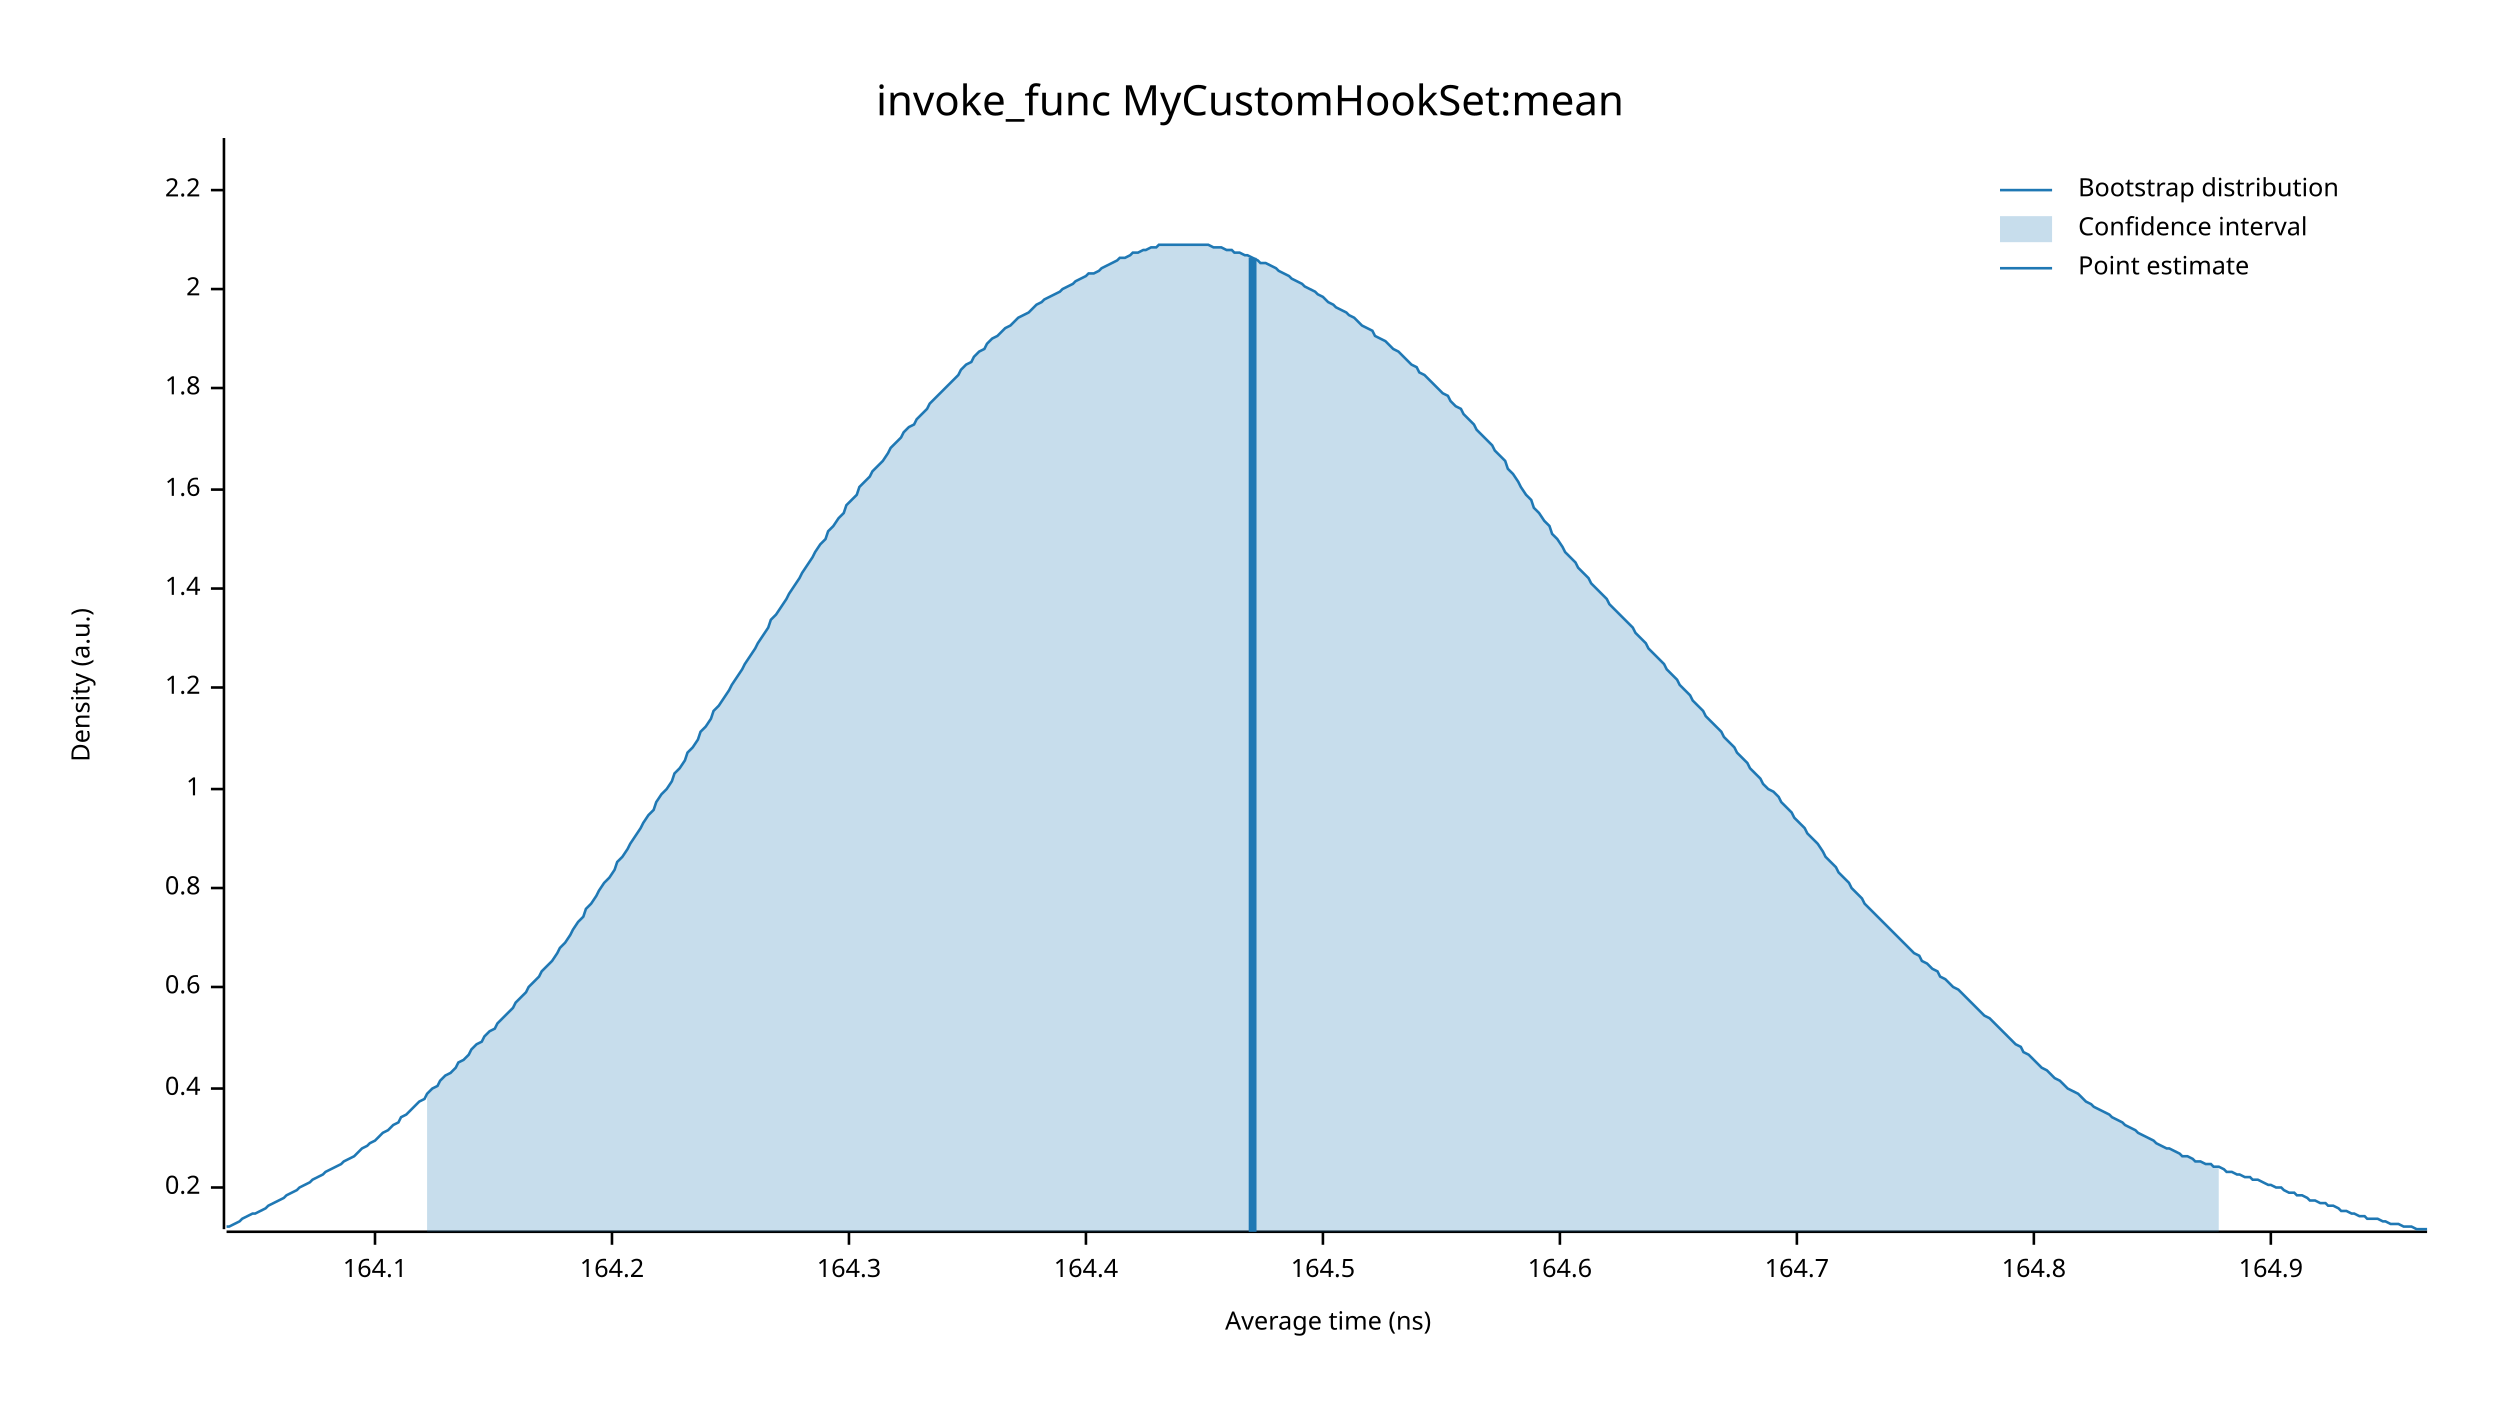
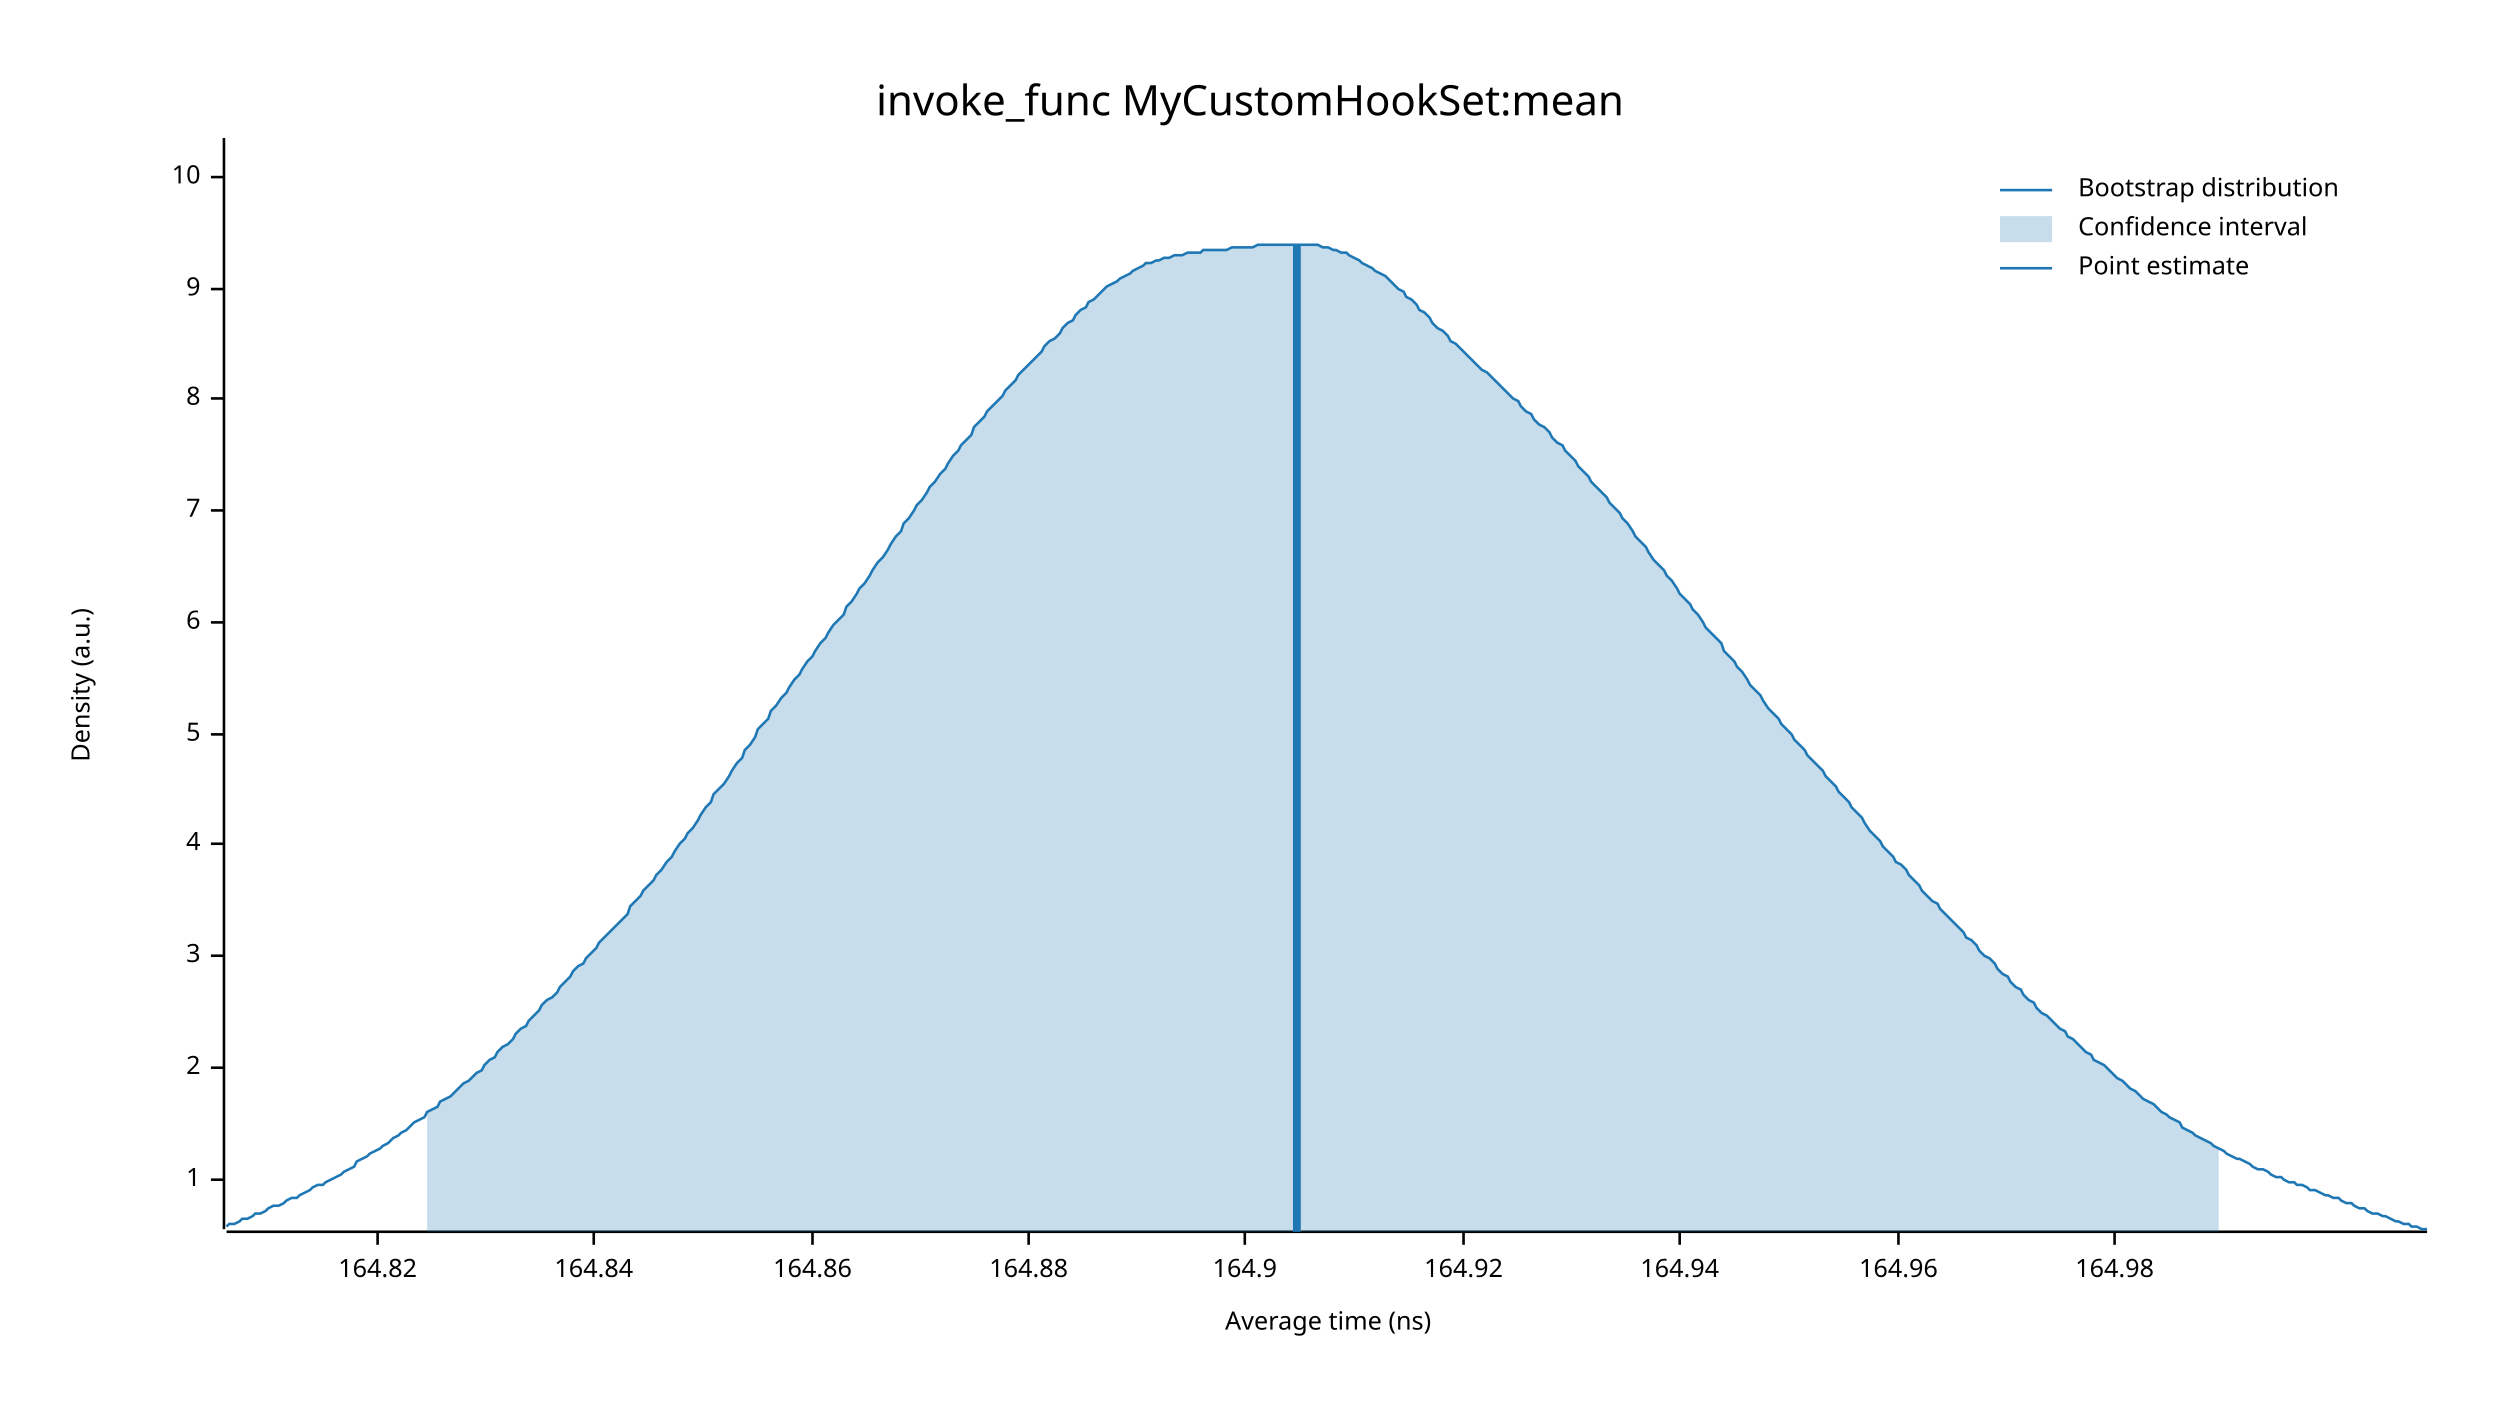
<svg xmlns="http://www.w3.org/2000/svg" width="960" height="540" viewBox="0 0 960 540">
  <text x="480" y="32" dy="0.76em" text-anchor="middle" font-family="sans-serif" font-size="16.129" opacity="1" fill="#000000">
invoke_func MyCustomHookSet:mean
</text>
  <text x="27" y="263" dy="0.76em" text-anchor="middle" font-family="sans-serif" font-size="9.677" opacity="1" fill="#000000" transform="rotate(270, 27, 263)">
Density (a.u.)
</text>
  <text x="510" y="513" dy="-0.5ex" text-anchor="middle" font-family="sans-serif" font-size="9.677" opacity="1" fill="#000000">
Average time (ns)
</text>
  <polyline fill="none" opacity="1" stroke="#000000" stroke-width="1" points="86,53 86,472 " />
-   <text x="77" y="456" dy="0.5ex" text-anchor="end" font-family="sans-serif" font-size="9.677" opacity="1" fill="#000000">
- 0.2
- </text>
-   <polyline fill="none" opacity="1" stroke="#000000" stroke-width="1" points="81,456 86,456 " />
-   <text x="77" y="418" dy="0.5ex" text-anchor="end" font-family="sans-serif" font-size="9.677" opacity="1" fill="#000000">
- 0.4
- </text>
-   <polyline fill="none" opacity="1" stroke="#000000" stroke-width="1" points="81,418 86,418 " />
-   <text x="77" y="379" dy="0.5ex" text-anchor="end" font-family="sans-serif" font-size="9.677" opacity="1" fill="#000000">
- 0.6
- </text>
-   <polyline fill="none" opacity="1" stroke="#000000" stroke-width="1" points="81,379 86,379 " />
-   <text x="77" y="341" dy="0.5ex" text-anchor="end" font-family="sans-serif" font-size="9.677" opacity="1" fill="#000000">
- 0.8
- </text>
-   <polyline fill="none" opacity="1" stroke="#000000" stroke-width="1" points="81,341 86,341 " />
-   <text x="77" y="303" dy="0.5ex" text-anchor="end" font-family="sans-serif" font-size="9.677" opacity="1" fill="#000000">
+   <text x="77" y="453" dy="0.5ex" text-anchor="end" font-family="sans-serif" font-size="9.677" opacity="1" fill="#000000">
1
</text>
-   <polyline fill="none" opacity="1" stroke="#000000" stroke-width="1" points="81,303 86,303 " />
-   <text x="77" y="264" dy="0.5ex" text-anchor="end" font-family="sans-serif" font-size="9.677" opacity="1" fill="#000000">
- 1.2
- </text>
-   <polyline fill="none" opacity="1" stroke="#000000" stroke-width="1" points="81,264 86,264 " />
-   <text x="77" y="226" dy="0.5ex" text-anchor="end" font-family="sans-serif" font-size="9.677" opacity="1" fill="#000000">
- 1.4
- </text>
-   <polyline fill="none" opacity="1" stroke="#000000" stroke-width="1" points="81,226 86,226 " />
-   <text x="77" y="188" dy="0.5ex" text-anchor="end" font-family="sans-serif" font-size="9.677" opacity="1" fill="#000000">
- 1.6
- </text>
-   <polyline fill="none" opacity="1" stroke="#000000" stroke-width="1" points="81,188 86,188 " />
-   <text x="77" y="149" dy="0.5ex" text-anchor="end" font-family="sans-serif" font-size="9.677" opacity="1" fill="#000000">
- 1.8
- </text>
-   <polyline fill="none" opacity="1" stroke="#000000" stroke-width="1" points="81,149 86,149 " />
-   <text x="77" y="111" dy="0.5ex" text-anchor="end" font-family="sans-serif" font-size="9.677" opacity="1" fill="#000000">
+   <polyline fill="none" opacity="1" stroke="#000000" stroke-width="1" points="81,453 86,453 " />
+   <text x="77" y="410" dy="0.5ex" text-anchor="end" font-family="sans-serif" font-size="9.677" opacity="1" fill="#000000">
2
</text>
+   <polyline fill="none" opacity="1" stroke="#000000" stroke-width="1" points="81,410 86,410 " />
+   <text x="77" y="367" dy="0.5ex" text-anchor="end" font-family="sans-serif" font-size="9.677" opacity="1" fill="#000000">
+ 3
+ </text>
+   <polyline fill="none" opacity="1" stroke="#000000" stroke-width="1" points="81,367 86,367 " />
+   <text x="77" y="324" dy="0.5ex" text-anchor="end" font-family="sans-serif" font-size="9.677" opacity="1" fill="#000000">
+ 4
+ </text>
+   <polyline fill="none" opacity="1" stroke="#000000" stroke-width="1" points="81,324 86,324 " />
+   <text x="77" y="282" dy="0.5ex" text-anchor="end" font-family="sans-serif" font-size="9.677" opacity="1" fill="#000000">
+ 5
+ </text>
+   <polyline fill="none" opacity="1" stroke="#000000" stroke-width="1" points="81,282 86,282 " />
+   <text x="77" y="239" dy="0.5ex" text-anchor="end" font-family="sans-serif" font-size="9.677" opacity="1" fill="#000000">
+ 6
+ </text>
+   <polyline fill="none" opacity="1" stroke="#000000" stroke-width="1" points="81,239 86,239 " />
+   <text x="77" y="196" dy="0.5ex" text-anchor="end" font-family="sans-serif" font-size="9.677" opacity="1" fill="#000000">
+ 7
+ </text>
+   <polyline fill="none" opacity="1" stroke="#000000" stroke-width="1" points="81,196 86,196 " />
+   <text x="77" y="153" dy="0.5ex" text-anchor="end" font-family="sans-serif" font-size="9.677" opacity="1" fill="#000000">
+ 8
+ </text>
+   <polyline fill="none" opacity="1" stroke="#000000" stroke-width="1" points="81,153 86,153 " />
+   <text x="77" y="111" dy="0.5ex" text-anchor="end" font-family="sans-serif" font-size="9.677" opacity="1" fill="#000000">
+ 9
+ </text>
  <polyline fill="none" opacity="1" stroke="#000000" stroke-width="1" points="81,111 86,111 " />
-   <text x="77" y="73" dy="0.5ex" text-anchor="end" font-family="sans-serif" font-size="9.677" opacity="1" fill="#000000">
- 2.2
+   <text x="77" y="68" dy="0.5ex" text-anchor="end" font-family="sans-serif" font-size="9.677" opacity="1" fill="#000000">
+ 10
</text>
-   <polyline fill="none" opacity="1" stroke="#000000" stroke-width="1" points="81,73 86,73 " />
+   <polyline fill="none" opacity="1" stroke="#000000" stroke-width="1" points="81,68 86,68 " />
  <polyline fill="none" opacity="1" stroke="#000000" stroke-width="1" points="87,473 932,473 " />
-   <text x="144" y="483" dy="0.76em" text-anchor="middle" font-family="sans-serif" font-size="9.677" opacity="1" fill="#000000">
- 164.1
+   <text x="145" y="483" dy="0.76em" text-anchor="middle" font-family="sans-serif" font-size="9.677" opacity="1" fill="#000000">
+ 164.82
</text>
-   <polyline fill="none" opacity="1" stroke="#000000" stroke-width="1" points="144,473 144,478 " />
-   <text x="235" y="483" dy="0.76em" text-anchor="middle" font-family="sans-serif" font-size="9.677" opacity="1" fill="#000000">
- 164.2
+   <polyline fill="none" opacity="1" stroke="#000000" stroke-width="1" points="145,473 145,478 " />
+   <text x="228" y="483" dy="0.76em" text-anchor="middle" font-family="sans-serif" font-size="9.677" opacity="1" fill="#000000">
+ 164.84
</text>
-   <polyline fill="none" opacity="1" stroke="#000000" stroke-width="1" points="235,473 235,478 " />
-   <text x="326" y="483" dy="0.76em" text-anchor="middle" font-family="sans-serif" font-size="9.677" opacity="1" fill="#000000">
- 164.3
+   <polyline fill="none" opacity="1" stroke="#000000" stroke-width="1" points="228,473 228,478 " />
+   <text x="312" y="483" dy="0.76em" text-anchor="middle" font-family="sans-serif" font-size="9.677" opacity="1" fill="#000000">
+ 164.86
</text>
-   <polyline fill="none" opacity="1" stroke="#000000" stroke-width="1" points="326,473 326,478 " />
-   <text x="417" y="483" dy="0.76em" text-anchor="middle" font-family="sans-serif" font-size="9.677" opacity="1" fill="#000000">
- 164.4
+   <polyline fill="none" opacity="1" stroke="#000000" stroke-width="1" points="312,473 312,478 " />
+   <text x="395" y="483" dy="0.76em" text-anchor="middle" font-family="sans-serif" font-size="9.677" opacity="1" fill="#000000">
+ 164.88
</text>
-   <polyline fill="none" opacity="1" stroke="#000000" stroke-width="1" points="417,473 417,478 " />
-   <text x="508" y="483" dy="0.76em" text-anchor="middle" font-family="sans-serif" font-size="9.677" opacity="1" fill="#000000">
- 164.5
- </text>
-   <polyline fill="none" opacity="1" stroke="#000000" stroke-width="1" points="508,473 508,478 " />
-   <text x="599" y="483" dy="0.76em" text-anchor="middle" font-family="sans-serif" font-size="9.677" opacity="1" fill="#000000">
- 164.6
- </text>
-   <polyline fill="none" opacity="1" stroke="#000000" stroke-width="1" points="599,473 599,478 " />
-   <text x="690" y="483" dy="0.76em" text-anchor="middle" font-family="sans-serif" font-size="9.677" opacity="1" fill="#000000">
- 164.7
- </text>
-   <polyline fill="none" opacity="1" stroke="#000000" stroke-width="1" points="690,473 690,478 " />
-   <text x="781" y="483" dy="0.76em" text-anchor="middle" font-family="sans-serif" font-size="9.677" opacity="1" fill="#000000">
- 164.8
- </text>
-   <polyline fill="none" opacity="1" stroke="#000000" stroke-width="1" points="781,473 781,478 " />
-   <text x="872" y="483" dy="0.76em" text-anchor="middle" font-family="sans-serif" font-size="9.677" opacity="1" fill="#000000">
+   <polyline fill="none" opacity="1" stroke="#000000" stroke-width="1" points="395,473 395,478 " />
+   <text x="478" y="483" dy="0.76em" text-anchor="middle" font-family="sans-serif" font-size="9.677" opacity="1" fill="#000000">
164.9
</text>
-   <polyline fill="none" opacity="1" stroke="#000000" stroke-width="1" points="872,473 872,478 " />
-   <polyline fill="none" opacity="1" stroke="#1F78B4" stroke-width="1" points="87,471 88,471 90,470 92,469 93,468 95,467 97,466 98,466 100,465 102,464 103,463 105,462 107,461 109,460 110,459 112,458 114,457 115,456 117,455 119,454 120,453 122,452 124,451 125,450 127,449 129,448 131,447 132,446 134,445 136,444 137,443 139,441 141,440 142,439 144,438 146,436 147,435 149,434 151,432 153,431 154,429 156,428 158,426 159,425 161,423 163,422 164,420 166,418 168,417 169,415 171,413 173,412 175,410 176,408 178,407 180,405 181,403 183,401 185,400 186,398 188,396 190,395 191,393 193,391 195,389 197,387 198,385 200,383 202,381 203,379 205,377 207,375 208,373 210,371 212,369 214,366 215,364 217,362 219,359 220,357 222,354 224,352 225,349 227,347 229,344 230,342 232,339 234,337 236,334 237,331 239,329 241,326 242,324 244,321 246,318 247,316 249,313 251,311 252,308 254,305 256,303 258,300 259,297 261,295 263,292 264,289 266,287 268,284 269,281 271,279 273,276 274,273 276,271 278,268 280,265 281,263 283,260 285,257 286,255 288,252 290,249 291,247 293,244 295,241 296,238 298,236 300,233 302,230 303,228 305,225 307,222 308,220 310,217 312,214 313,212 315,209 317,207 318,204 320,202 322,199 324,197 325,194 327,192 329,190 330,187 332,185 334,183 335,181 337,179 339,177 341,174 342,172 344,170 346,168 347,166 349,164 351,163 352,161 354,159 356,157 357,155 359,153 361,151 363,149 364,148 366,146 368,144 369,142 371,140 373,139 374,137 376,135 378,134 379,132 381,130 383,129 385,127 386,126 388,125 390,123 391,122 393,121 395,120 396,119 398,117 400,116 401,115 403,114 405,113 407,112 408,111 410,110 412,109 413,108 415,107 417,106 418,105 420,105 422,104 423,103 425,102 427,101 429,100 430,99 432,99 434,98 435,97 437,97 439,96 440,96 442,95 444,95 445,94 447,94 449,94 451,94 452,94 454,94 456,94 457,94 459,94 461,94 462,94 464,94 466,95 468,95 469,95 471,96 473,96 474,97 476,97 478,98 479,98 481,99 483,100 484,101 486,101 488,102 490,103 491,104 493,105 495,106 496,107 498,108 500,109 501,110 503,111 505,112 506,113 508,114 510,116 512,117 513,118 515,119 517,120 518,121 520,122 522,124 523,125 525,126 527,127 528,129 530,130 532,131 534,133 535,134 537,135 539,137 540,138 542,140 544,141 545,143 547,144 549,146 550,147 552,149 554,151 556,152 557,154 559,156 561,157 562,159 564,161 566,163 567,165 569,167 571,169 573,171 574,173 576,175 578,177 579,180 581,182 583,185 584,187 586,190 588,192 589,195 591,197 593,200 595,202 596,205 598,207 600,210 601,212 603,214 605,216 606,218 608,220 610,222 611,224 613,226 615,228 617,230 618,232 620,234 622,236 623,237 625,239 627,241 628,243 630,245 632,247 633,249 635,251 637,253 639,255 640,257 642,259 644,261 645,263 647,265 649,267 650,269 652,271 654,273 655,275 657,277 659,279 661,281 662,283 664,285 666,287 667,289 669,291 671,293 672,295 674,297 676,299 677,301 679,303 681,304 683,306 684,308 686,310 688,312 689,314 691,316 693,318 694,320 696,322 698,324 700,327 701,329 703,331 705,333 706,335 708,337 710,339 711,341 713,343 715,345 716,347 718,349 720,351 722,353 723,354 725,356 727,358 728,359 730,361 732,363 733,364 735,366 737,367 738,369 740,370 742,372 744,373 745,375 747,376 749,378 750,379 752,380 754,382 755,383 757,385 759,387 760,388 762,390 764,391 766,393 767,394 769,396 771,398 772,399 774,401 776,402 777,404 779,405 781,407 782,408 784,410 786,411 788,413 789,414 791,415 793,417 794,418 796,419 798,420 799,421 801,423 803,424 804,425 806,426 808,427 810,428 811,429 813,430 815,431 816,432 818,433 820,434 821,435 823,436 825,437 827,438 828,439 830,440 832,441 833,441 835,442 837,443 838,444 840,444 842,445 843,446 845,446 847,447 849,447 850,448 852,448 854,449 855,450 857,450 859,451 860,451 862,452 864,452 865,453 867,453 869,454 871,455 872,455 874,456 876,456 877,457 879,458 881,458 882,459 884,459 886,460 887,461 889,461 891,462 893,462 894,463 896,463 898,464 899,465 901,465 903,466 904,466 906,467 908,467 909,468 911,468 913,468 915,469 916,469 918,470 920,470 921,470 923,471 925,471 926,471 928,472 930,472 932,472 " />
-   <polygon opacity="0.25" fill="#1F78B4" points="164,420 166,418 168,417 169,415 171,413 173,412 175,410 176,408 178,407 180,405 181,403 183,401 185,400 186,398 188,396 190,395 191,393 193,391 195,389 197,387 198,385 200,383 202,381 203,379 205,377 207,375 208,373 210,371 212,369 214,366 215,364 217,362 219,359 220,357 222,354 224,352 225,349 227,347 229,344 230,342 232,339 234,337 236,334 237,331 239,329 241,326 242,324 244,321 246,318 247,316 249,313 251,311 252,308 254,305 256,303 258,300 259,297 261,295 263,292 264,289 266,287 268,284 269,281 271,279 273,276 274,273 276,271 278,268 280,265 281,263 283,260 285,257 286,255 288,252 290,249 291,247 293,244 295,241 296,238 298,236 300,233 302,230 303,228 305,225 307,222 308,220 310,217 312,214 313,212 315,209 317,207 318,204 320,202 322,199 324,197 325,194 327,192 329,190 330,187 332,185 334,183 335,181 337,179 339,177 341,174 342,172 344,170 346,168 347,166 349,164 351,163 352,161 354,159 356,157 357,155 359,153 361,151 363,149 364,148 366,146 368,144 369,142 371,140 373,139 374,137 376,135 378,134 379,132 381,130 383,129 385,127 386,126 388,125 390,123 391,122 393,121 395,120 396,119 398,117 400,116 401,115 403,114 405,113 407,112 408,111 410,110 412,109 413,108 415,107 417,106 418,105 420,105 422,104 423,103 425,102 427,101 429,100 430,99 432,99 434,98 435,97 437,97 439,96 440,96 442,95 444,95 445,94 447,94 449,94 451,94 452,94 454,94 456,94 457,94 459,94 461,94 462,94 464,94 466,95 468,95 469,95 471,96 473,96 474,97 476,97 478,98 479,98 481,99 483,100 484,101 486,101 488,102 490,103 491,104 493,105 495,106 496,107 498,108 500,109 501,110 503,111 505,112 506,113 508,114 510,116 512,117 513,118 515,119 517,120 518,121 520,122 522,124 523,125 525,126 527,127 528,129 530,130 532,131 534,133 535,134 537,135 539,137 540,138 542,140 544,141 545,143 547,144 549,146 550,147 552,149 554,151 556,152 557,154 559,156 561,157 562,159 564,161 566,163 567,165 569,167 571,169 573,171 574,173 576,175 578,177 579,180 581,182 583,185 584,187 586,190 588,192 589,195 591,197 593,200 595,202 596,205 598,207 600,210 601,212 603,214 605,216 606,218 608,220 610,222 611,224 613,226 615,228 617,230 618,232 620,234 622,236 623,237 625,239 627,241 628,243 630,245 632,247 633,249 635,251 637,253 639,255 640,257 642,259 644,261 645,263 647,265 649,267 650,269 652,271 654,273 655,275 657,277 659,279 661,281 662,283 664,285 666,287 667,289 669,291 671,293 672,295 674,297 676,299 677,301 679,303 681,304 683,306 684,308 686,310 688,312 689,314 691,316 693,318 694,320 696,322 698,324 700,327 701,329 703,331 705,333 706,335 708,337 710,339 711,341 713,343 715,345 716,347 718,349 720,351 722,353 723,354 725,356 727,358 728,359 730,361 732,363 733,364 735,366 737,367 738,369 740,370 742,372 744,373 745,375 747,376 749,378 750,379 752,380 754,382 755,383 757,385 759,387 760,388 762,390 764,391 766,393 767,394 769,396 771,398 772,399 774,401 776,402 777,404 779,405 781,407 782,408 784,410 786,411 788,413 789,414 791,415 793,417 794,418 796,419 798,420 799,421 801,423 803,424 804,425 806,426 808,427 810,428 811,429 813,430 815,431 816,432 818,433 820,434 821,435 823,436 825,437 827,438 828,439 830,440 832,441 833,441 835,442 837,443 838,444 840,444 842,445 843,446 845,446 847,447 849,447 850,448 852,448 852,473 164,473 " />
-   <polyline fill="none" opacity="1" stroke="#1F78B4" stroke-width="3" points="481,473 481,99 " />
+   <polyline fill="none" opacity="1" stroke="#000000" stroke-width="1" points="478,473 478,478 " />
+   <text x="562" y="483" dy="0.76em" text-anchor="middle" font-family="sans-serif" font-size="9.677" opacity="1" fill="#000000">
+ 164.92
+ </text>
+   <polyline fill="none" opacity="1" stroke="#000000" stroke-width="1" points="562,473 562,478 " />
+   <text x="645" y="483" dy="0.76em" text-anchor="middle" font-family="sans-serif" font-size="9.677" opacity="1" fill="#000000">
+ 164.94
+ </text>
+   <polyline fill="none" opacity="1" stroke="#000000" stroke-width="1" points="645,473 645,478 " />
+   <text x="729" y="483" dy="0.76em" text-anchor="middle" font-family="sans-serif" font-size="9.677" opacity="1" fill="#000000">
+ 164.96
+ </text>
+   <polyline fill="none" opacity="1" stroke="#000000" stroke-width="1" points="729,473 729,478 " />
+   <text x="812" y="483" dy="0.76em" text-anchor="middle" font-family="sans-serif" font-size="9.677" opacity="1" fill="#000000">
+ 164.98
+ </text>
+   <polyline fill="none" opacity="1" stroke="#000000" stroke-width="1" points="812,473 812,478 " />
+   <polyline fill="none" opacity="1" stroke="#1F78B4" stroke-width="1" points="87,471 88,470 90,470 92,469 93,468 95,468 97,467 98,466 100,466 102,465 103,464 105,463 107,463 109,462 110,461 112,460 114,460 115,459 117,458 119,457 120,456 122,455 124,455 125,454 127,453 129,452 131,451 132,450 134,449 136,448 137,446 139,445 141,444 142,443 144,442 146,441 147,440 149,439 151,437 153,436 154,435 156,434 158,432 159,431 161,430 163,429 164,427 166,426 168,425 169,423 171,422 173,421 175,419 176,418 178,416 180,415 181,414 183,412 185,411 186,409 188,407 190,406 191,404 193,402 195,401 197,399 198,397 200,395 202,394 203,392 205,390 207,388 208,386 210,384 212,383 214,381 215,379 217,377 219,375 220,373 222,371 224,370 225,368 227,366 229,364 230,362 232,360 234,358 236,356 237,355 239,353 241,351 242,348 244,346 246,344 247,342 249,340 251,338 252,336 254,334 256,331 258,329 259,327 261,324 263,322 264,320 266,318 268,315 269,313 271,310 273,308 274,305 276,303 278,301 280,298 281,296 283,293 285,291 286,288 288,286 290,283 291,280 293,278 295,276 296,273 298,271 300,268 302,266 303,264 305,261 307,259 308,257 310,254 312,252 313,250 315,247 317,245 318,243 320,240 322,238 324,236 325,233 327,231 329,228 330,226 332,224 334,221 335,219 337,216 339,214 341,211 342,209 344,206 346,204 347,201 349,199 351,196 352,194 354,192 356,189 357,187 359,185 361,182 363,180 364,178 366,175 368,173 369,171 371,169 373,167 374,164 376,162 378,160 379,158 381,156 383,154 385,152 386,150 388,148 390,146 391,144 393,142 395,140 396,139 398,137 400,135 401,133 403,131 405,130 407,128 408,126 410,124 412,123 413,121 415,119 417,118 418,116 420,115 422,113 423,112 425,110 427,109 429,108 430,107 432,106 434,105 435,104 437,103 439,102 440,101 442,101 444,100 445,100 447,99 449,99 451,98 452,98 454,98 456,97 457,97 459,97 461,97 462,96 464,96 466,96 468,96 469,96 471,96 473,95 474,95 476,95 478,95 479,95 481,95 483,94 484,94 486,94 488,94 490,94 491,94 493,94 495,94 496,94 498,94 500,94 501,94 503,94 505,94 506,94 508,95 510,95 512,96 513,96 515,97 517,97 518,98 520,99 522,100 523,101 525,102 527,103 528,104 530,105 532,106 534,108 535,109 537,111 539,112 540,114 542,115 544,117 545,119 547,120 549,122 550,124 552,126 554,127 556,129 557,131 559,132 561,134 562,135 564,137 566,139 567,140 569,142 571,143 573,145 574,146 576,148 578,150 579,151 581,153 583,154 584,156 586,158 588,159 589,161 591,163 593,164 595,166 596,168 598,170 600,171 601,173 603,175 605,177 606,179 608,181 610,183 611,185 613,187 615,189 617,191 618,193 620,195 622,197 623,199 625,201 627,204 628,206 630,208 632,210 633,212 635,215 637,217 639,219 640,221 642,223 644,226 645,228 647,230 649,232 650,234 652,236 654,239 655,241 657,243 659,245 661,247 662,250 664,252 666,254 667,256 669,258 671,261 672,263 674,265 676,267 677,269 679,272 681,274 683,276 684,278 686,280 688,282 689,284 691,286 693,288 694,290 696,292 698,294 700,296 701,298 703,300 705,302 706,304 708,306 710,308 711,310 713,312 715,314 716,316 718,319 720,321 722,323 723,325 725,327 727,329 728,331 730,332 732,334 733,336 735,338 737,340 738,342 740,344 742,346 744,347 745,349 747,351 749,353 750,354 752,356 754,358 755,360 757,361 759,363 760,365 762,367 764,368 766,370 767,372 769,374 771,375 772,377 774,379 776,380 777,382 779,384 781,385 782,387 784,389 786,390 788,392 789,393 791,395 793,396 794,398 796,399 798,401 799,402 801,404 803,405 804,407 806,408 808,409 810,411 811,412 813,414 815,415 816,416 818,418 820,419 821,420 823,422 825,423 827,424 828,425 830,427 832,428 833,429 835,430 837,431 838,433 840,434 842,435 843,436 845,437 847,438 849,439 850,440 852,441 854,442 855,443 857,444 859,445 860,445 862,446 864,447 865,448 867,449 869,449 871,450 872,451 874,452 876,452 877,453 879,454 881,454 882,455 884,455 886,456 887,457 889,457 891,458 893,459 894,459 896,460 898,460 899,461 901,462 903,462 904,463 906,464 908,464 909,465 911,466 913,466 915,467 916,467 918,468 920,469 921,469 923,470 925,470 926,471 928,471 930,472 932,472 " />
+   <polygon opacity="0.25" fill="#1F78B4" points="164,427 166,426 168,425 169,423 171,422 173,421 175,419 176,418 178,416 180,415 181,414 183,412 185,411 186,409 188,407 190,406 191,404 193,402 195,401 197,399 198,397 200,395 202,394 203,392 205,390 207,388 208,386 210,384 212,383 214,381 215,379 217,377 219,375 220,373 222,371 224,370 225,368 227,366 229,364 230,362 232,360 234,358 236,356 237,355 239,353 241,351 242,348 244,346 246,344 247,342 249,340 251,338 252,336 254,334 256,331 258,329 259,327 261,324 263,322 264,320 266,318 268,315 269,313 271,310 273,308 274,305 276,303 278,301 280,298 281,296 283,293 285,291 286,288 288,286 290,283 291,280 293,278 295,276 296,273 298,271 300,268 302,266 303,264 305,261 307,259 308,257 310,254 312,252 313,250 315,247 317,245 318,243 320,240 322,238 324,236 325,233 327,231 329,228 330,226 332,224 334,221 335,219 337,216 339,214 341,211 342,209 344,206 346,204 347,201 349,199 351,196 352,194 354,192 356,189 357,187 359,185 361,182 363,180 364,178 366,175 368,173 369,171 371,169 373,167 374,164 376,162 378,160 379,158 381,156 383,154 385,152 386,150 388,148 390,146 391,144 393,142 395,140 396,139 398,137 400,135 401,133 403,131 405,130 407,128 408,126 410,124 412,123 413,121 415,119 417,118 418,116 420,115 422,113 423,112 425,110 427,109 429,108 430,107 432,106 434,105 435,104 437,103 439,102 440,101 442,101 444,100 445,100 447,99 449,99 451,98 452,98 454,98 456,97 457,97 459,97 461,97 462,96 464,96 466,96 468,96 469,96 471,96 473,95 474,95 476,95 478,95 479,95 481,95 483,94 484,94 486,94 488,94 490,94 491,94 493,94 495,94 496,94 498,94 500,94 501,94 503,94 505,94 506,94 508,95 510,95 512,96 513,96 515,97 517,97 518,98 520,99 522,100 523,101 525,102 527,103 528,104 530,105 532,106 534,108 535,109 537,111 539,112 540,114 542,115 544,117 545,119 547,120 549,122 550,124 552,126 554,127 556,129 557,131 559,132 561,134 562,135 564,137 566,139 567,140 569,142 571,143 573,145 574,146 576,148 578,150 579,151 581,153 583,154 584,156 586,158 588,159 589,161 591,163 593,164 595,166 596,168 598,170 600,171 601,173 603,175 605,177 606,179 608,181 610,183 611,185 613,187 615,189 617,191 618,193 620,195 622,197 623,199 625,201 627,204 628,206 630,208 632,210 633,212 635,215 637,217 639,219 640,221 642,223 644,226 645,228 647,230 649,232 650,234 652,236 654,239 655,241 657,243 659,245 661,247 662,250 664,252 666,254 667,256 669,258 671,261 672,263 674,265 676,267 677,269 679,272 681,274 683,276 684,278 686,280 688,282 689,284 691,286 693,288 694,290 696,292 698,294 700,296 701,298 703,300 705,302 706,304 708,306 710,308 711,310 713,312 715,314 716,316 718,319 720,321 722,323 723,325 725,327 727,329 728,331 730,332 732,334 733,336 735,338 737,340 738,342 740,344 742,346 744,347 745,349 747,351 749,353 750,354 752,356 754,358 755,360 757,361 759,363 760,365 762,367 764,368 766,370 767,372 769,374 771,375 772,377 774,379 776,380 777,382 779,384 781,385 782,387 784,389 786,390 788,392 789,393 791,395 793,396 794,398 796,399 798,401 799,402 801,404 803,405 804,407 806,408 808,409 810,411 811,412 813,414 815,415 816,416 818,418 820,419 821,420 823,422 825,423 827,424 828,425 830,427 832,428 833,429 835,430 837,431 838,433 840,434 842,435 843,436 845,437 847,438 849,439 850,440 852,441 852,473 164,473 " />
+   <polyline fill="none" opacity="1" stroke="#1F78B4" stroke-width="3" points="498,473 498,94 " />
  <text x="798" y="68" dy="0.76em" text-anchor="start" font-family="sans-serif" font-size="9.677" opacity="1" fill="#000000">
Bootstrap distribution
</text>
  <text x="798" y="83" dy="0.76em" text-anchor="start" font-family="sans-serif" font-size="9.677" opacity="1" fill="#000000">
Confidence interval
</text>
  <text x="798" y="98" dy="0.76em" text-anchor="start" font-family="sans-serif" font-size="9.677" opacity="1" fill="#000000">
Point estimate
</text>
  <polyline fill="none" opacity="1" stroke="#1F78B4" stroke-width="1" points="768,73 788,73 " />
  <rect x="768" y="83" width="20" height="10" opacity="0.25" fill="#1F78B4" stroke="none" />
  <polyline fill="none" opacity="1" stroke="#1F78B4" stroke-width="1" points="768,103 788,103 " />
</svg>
